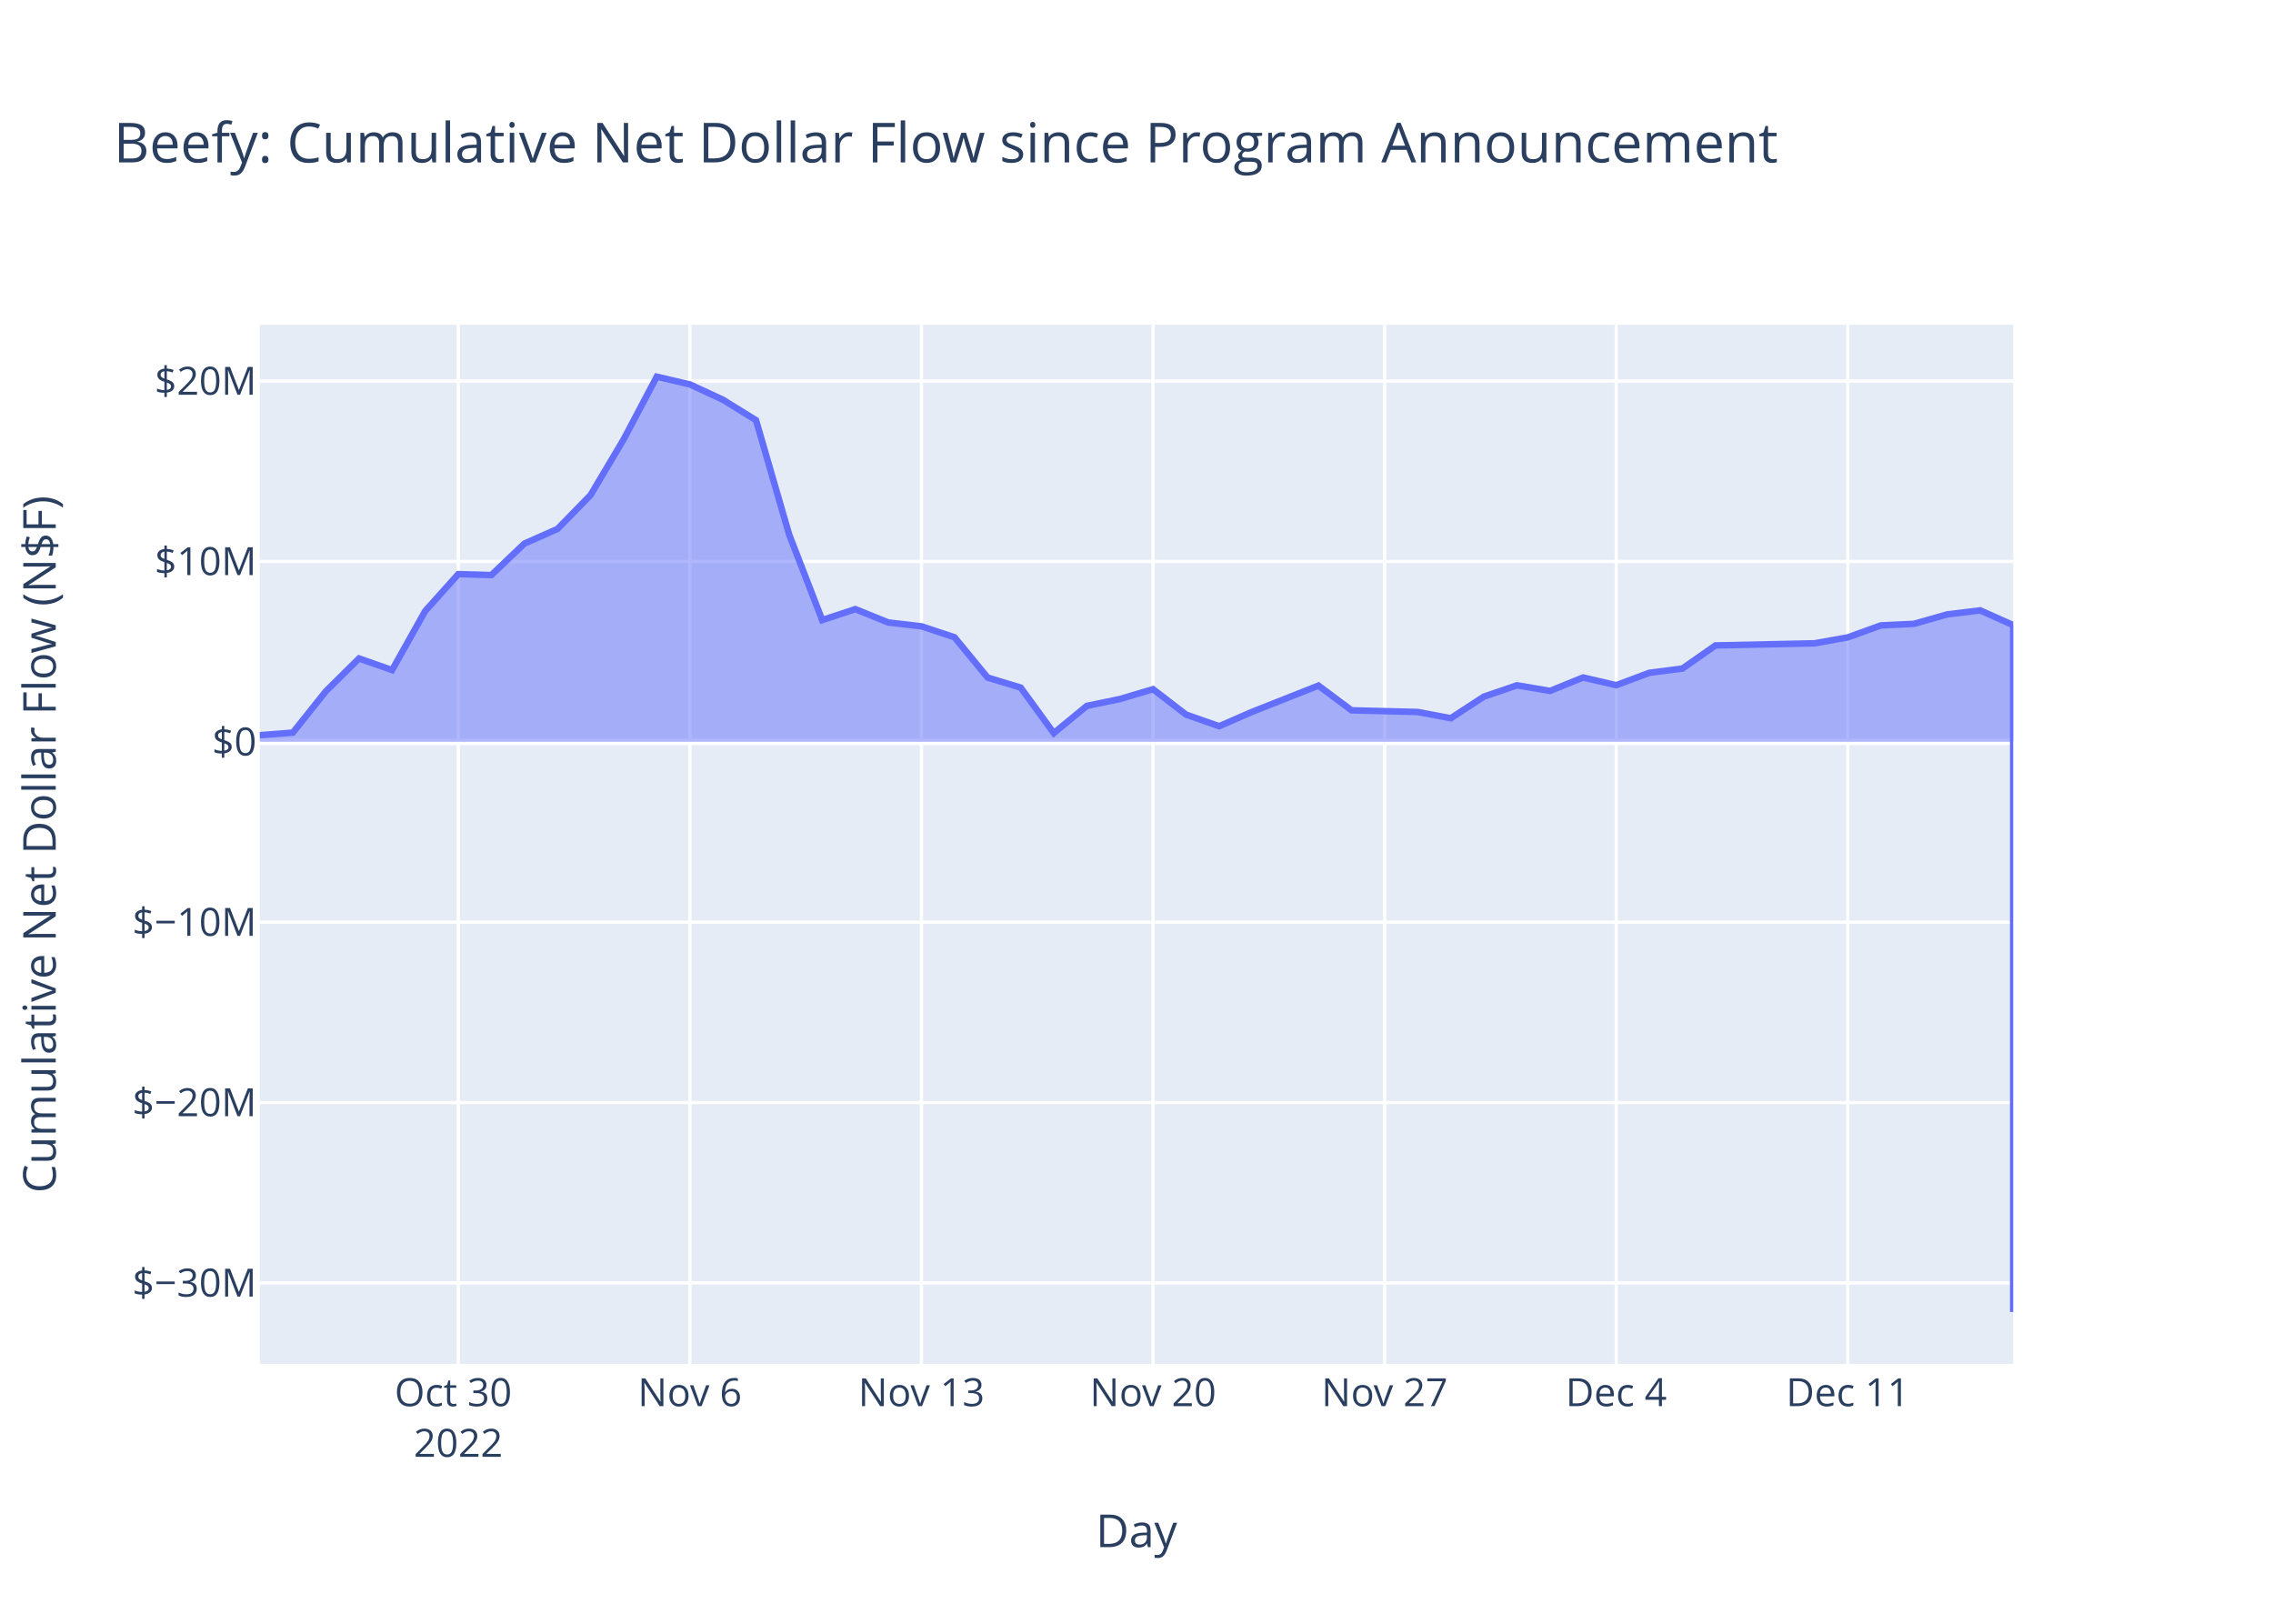
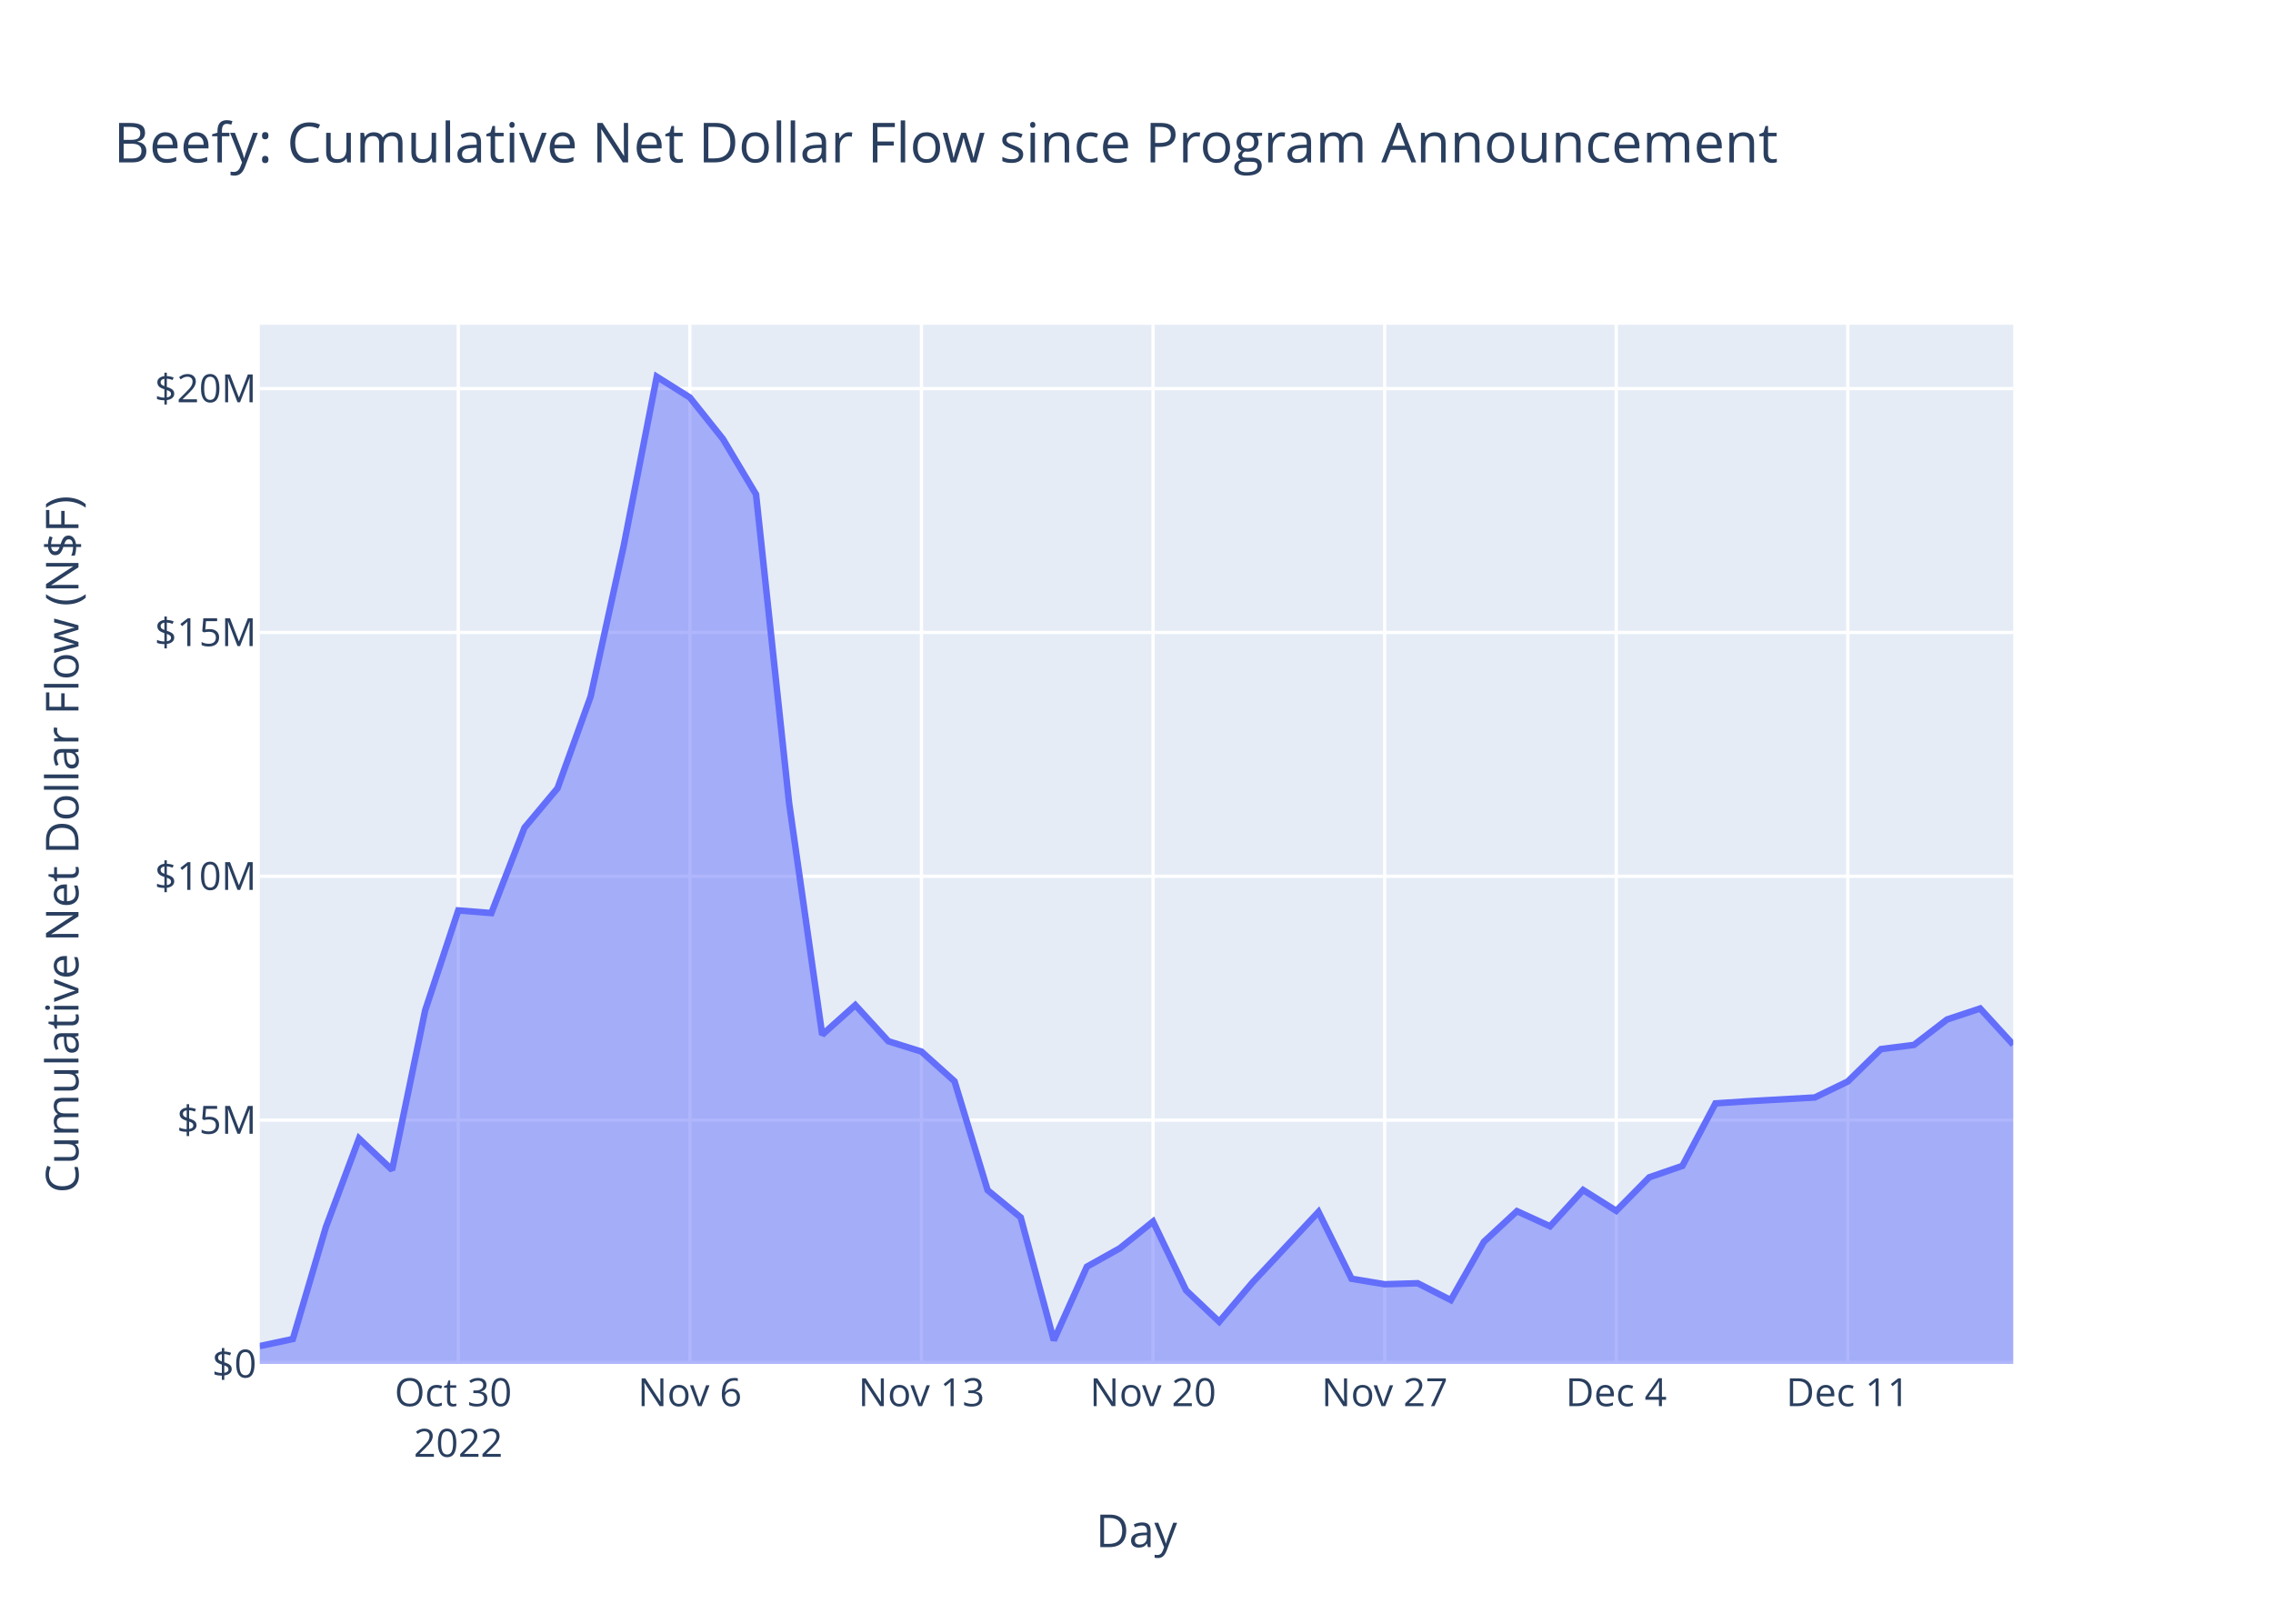
<svg xmlns="http://www.w3.org/2000/svg" class="main-svg" width="700" height="500" style="" viewBox="0 0 700 500">
  <rect x="0" y="0" width="700" height="500" style="fill: rgb(255, 255, 255); fill-opacity: 1;" />
-   <defs id="defs-cc5460">
+   <defs id="defs-b6f8e6">
    <g class="clips">
-       <clipPath id="clipcc5460xyplot" class="plotclip">
+       <clipPath id="clipb6f8e6xyplot" class="plotclip">
        <rect width="540" height="320" />
      </clipPath>
-       <clipPath class="axesclip" id="clipcc5460x">
+       <clipPath class="axesclip" id="clipb6f8e6x">
        <rect x="80" y="0" width="540" height="500" />
      </clipPath>
-       <clipPath class="axesclip" id="clipcc5460y">
+       <clipPath class="axesclip" id="clipb6f8e6y">
        <rect x="0" y="100" width="700" height="320" />
      </clipPath>
-       <clipPath class="axesclip" id="clipcc5460xy">
+       <clipPath class="axesclip" id="clipb6f8e6xy">
        <rect x="80" y="100" width="540" height="320" />
      </clipPath>
    </g>
    <g class="gradients" />
    <g class="patterns" />
  </defs>
  <g class="bglayer">
    <rect class="bg" x="80" y="100" width="540" height="320" style="fill: rgb(229, 236, 246); fill-opacity: 1; stroke-width: 0;" />
  </g>
  <g class="layer-below">
    <g class="imagelayer" />
    <g class="shapelayer" />
  </g>
  <g class="cartesianlayer">
    <g class="subplot xy">
      <g class="layer-subplot">
        <g class="shapelayer" />
        <g class="imagelayer" />
      </g>
      <g class="minor-gridlayer">
        <g class="x" />
        <g class="y" />
      </g>
      <g class="gridlayer">
        <g class="x">
          <path class="xgrid crisp" transform="translate(141.13,0)" d="M0,100v320" style="stroke: rgb(255, 255, 255); stroke-opacity: 1; stroke-width: 1px;" />
          <path class="xgrid crisp" transform="translate(212.45,0)" d="M0,100v320" style="stroke: rgb(255, 255, 255); stroke-opacity: 1; stroke-width: 1px;" />
          <path class="xgrid crisp" transform="translate(283.77,0)" d="M0,100v320" style="stroke: rgb(255, 255, 255); stroke-opacity: 1; stroke-width: 1px;" />
          <path class="xgrid crisp" transform="translate(355.09,0)" d="M0,100v320" style="stroke: rgb(255, 255, 255); stroke-opacity: 1; stroke-width: 1px;" />
          <path class="xgrid crisp" transform="translate(426.42,0)" d="M0,100v320" style="stroke: rgb(255, 255, 255); stroke-opacity: 1; stroke-width: 1px;" />
          <path class="xgrid crisp" transform="translate(497.74,0)" d="M0,100v320" style="stroke: rgb(255, 255, 255); stroke-opacity: 1; stroke-width: 1px;" />
          <path class="xgrid crisp" transform="translate(569.06,0)" d="M0,100v320" style="stroke: rgb(255, 255, 255); stroke-opacity: 1; stroke-width: 1px;" />
        </g>
        <g class="y">
-           <path class="ygrid crisp" transform="translate(0,395.05)" d="M80,0h540" style="stroke: rgb(255, 255, 255); stroke-opacity: 1; stroke-width: 1px;" />
-           <path class="ygrid crisp" transform="translate(0,339.51)" d="M80,0h540" style="stroke: rgb(255, 255, 255); stroke-opacity: 1; stroke-width: 1px;" />
-           <path class="ygrid crisp" transform="translate(0,283.97)" d="M80,0h540" style="stroke: rgb(255, 255, 255); stroke-opacity: 1; stroke-width: 1px;" />
-           <path class="ygrid crisp" transform="translate(0,172.89)" d="M80,0h540" style="stroke: rgb(255, 255, 255); stroke-opacity: 1; stroke-width: 1px;" />
-           <path class="ygrid crisp" transform="translate(0,117.35)" d="M80,0h540" style="stroke: rgb(255, 255, 255); stroke-opacity: 1; stroke-width: 1px;" />
+           <path class="ygrid crisp" transform="translate(0,344.92)" d="M80,0h540" style="stroke: rgb(255, 255, 255); stroke-opacity: 1; stroke-width: 1px;" />
+           <path class="ygrid crisp" transform="translate(0,269.83)" d="M80,0h540" style="stroke: rgb(255, 255, 255); stroke-opacity: 1; stroke-width: 1px;" />
+           <path class="ygrid crisp" transform="translate(0,194.75)" d="M80,0h540" style="stroke: rgb(255, 255, 255); stroke-opacity: 1; stroke-width: 1px;" />
+           <path class="ygrid crisp" transform="translate(0,119.66)" d="M80,0h540" style="stroke: rgb(255, 255, 255); stroke-opacity: 1; stroke-width: 1px;" />
        </g>
      </g>
      <g class="zerolinelayer">
-         <path class="yzl zl crisp" transform="translate(0,228.43)" d="M80,0h540" style="stroke: rgb(255, 255, 255); stroke-opacity: 1; stroke-width: 2px;" />
+         <path class="yzl zl crisp" transform="translate(0,420)" d="M80,0h540" style="stroke: rgb(255, 255, 255); stroke-opacity: 1; stroke-width: 2px;" />
      </g>
      <path class="xlines-below" />
      <path class="ylines-below" />
      <g class="overlines-below" />
      <g class="xaxislayer-below" />
      <g class="yaxislayer-below" />
      <g class="overaxes-below" />
-       <g class="plot" transform="translate(80,100)" clip-path="url(#clipcc5460xyplot)">
+       <g class="plot" transform="translate(80,100)" clip-path="url(#clipb6f8e6xyplot)">
        <g class="scatterlayer mlayer">
-           <g class="trace scatter trace37e948" style="stroke-miterlimit: 2;">
+           <g class="trace scatter trace39bdcd" style="stroke-miterlimit: 2;">
            <g class="fills">
              <g>
-                 <path class="js-fill" d="M540,128.43L0,128.43L0,126.4L10.19,125.59L20.38,112.83L30.57,102.76L40.75,106.33L50.94,88.16L61.13,76.79L71.32,77.08L81.51,67.37L91.7,62.87L101.89,52.42L112.08,35.26L122.26,16L132.45,18.37L142.64,23.09L152.83,29.4L163.02,64.57L173.21,90.94L183.4,87.57L193.58,91.68L203.77,92.86L213.96,96.24L224.15,108.64L234.34,111.74L244.53,125.74L254.72,117.36L264.91,115.25L275.09,112.22L285.28,120.05L295.47,123.62L305.66,119.18L326.04,111.12L336.23,118.73L356.6,119.24L366.79,121.16L376.98,114.52L387.17,111.03L397.36,112.75L407.55,108.62L417.74,110.99L427.92,107.18L438.11,105.87L448.3,98.75L478.87,98.09L489.06,96.26L499.25,92.58L509.43,92.1L519.62,89.2L529.81,87.95L540,92.49L540,304" style="fill: rgb(99, 110, 250); fill-opacity: 0.5; stroke-width: 0;" />
+                 <path class="js-fill" d="M540,320L0,320L0,314.5L10.19,312.32L20.38,277.81L30.57,250.59L40.75,260.25L50.94,211.1L61.13,180.35L71.32,181.16L81.51,154.9L91.7,142.72L101.89,114.49L112.08,68.07L122.26,16L132.45,22.4L142.64,35.17L152.83,52.23L163.02,147.33L173.21,218.63L183.4,209.5L193.58,220.63L203.77,223.81L213.96,232.96L224.15,266.49L234.34,274.88L244.53,312.72L254.72,290.05L264.91,284.35L275.09,276.15L285.28,297.34L295.47,307L305.66,294.98L326.04,273.18L336.23,293.76L346.42,295.46L356.6,295.15L366.79,300.33L376.98,282.38L387.17,272.95L397.36,277.6L407.55,266.44L417.74,272.85L427.92,262.53L438.11,259.01L448.3,239.76L458.49,239.1L478.87,237.95L489.06,233.02L499.25,223.05L509.43,221.76L519.62,213.93L529.81,210.55L540,221.67" style="fill: rgb(99, 110, 250); fill-opacity: 0.5; stroke-width: 0;" />
              </g>
            </g>
            <g class="errorbars" />
            <g class="lines">
-               <path class="js-line" d="M0,126.4L10.19,125.59L20.38,112.83L30.57,102.76L40.75,106.33L50.94,88.16L61.13,76.79L71.32,77.08L81.51,67.37L91.7,62.87L101.89,52.42L112.08,35.26L122.26,16L132.45,18.37L142.64,23.09L152.83,29.4L163.02,64.57L173.21,90.94L183.4,87.57L193.58,91.68L203.77,92.86L213.96,96.24L224.15,108.64L234.34,111.74L244.53,125.74L254.72,117.36L264.91,115.25L275.09,112.22L285.28,120.05L295.47,123.62L305.66,119.18L326.04,111.12L336.23,118.73L356.6,119.24L366.79,121.16L376.98,114.52L387.17,111.03L397.36,112.75L407.55,108.62L417.74,110.99L427.92,107.18L438.11,105.87L448.3,98.75L478.87,98.09L489.06,96.26L499.25,92.58L509.43,92.1L519.62,89.2L529.81,87.95L540,92.49L540,304" style="vector-effect: non-scaling-stroke; fill: none; stroke: rgb(99, 110, 250); stroke-opacity: 1; stroke-width: 2px; opacity: 1;" />
+               <path class="js-line" d="M0,314.5L10.19,312.32L20.38,277.81L30.57,250.59L40.75,260.25L50.94,211.1L61.13,180.35L71.32,181.16L81.51,154.9L91.7,142.72L101.89,114.49L112.08,68.07L122.26,16L132.45,22.4L142.64,35.17L152.83,52.23L163.02,147.33L173.21,218.63L183.4,209.5L193.58,220.63L203.77,223.81L213.96,232.96L224.15,266.49L234.34,274.88L244.53,312.72L254.72,290.05L264.91,284.35L275.09,276.15L285.28,297.34L295.47,307L305.66,294.98L326.04,273.18L336.23,293.76L346.42,295.46L356.6,295.15L366.79,300.33L376.98,282.38L387.17,272.95L397.36,277.6L407.55,266.44L417.74,272.85L427.92,262.53L438.11,259.01L448.3,239.76L458.49,239.1L478.87,237.95L489.06,233.02L499.25,223.05L509.43,221.76L519.62,213.93L529.81,210.55L540,221.67" style="vector-effect: non-scaling-stroke; fill: none; stroke: rgb(99, 110, 250); stroke-opacity: 1; stroke-width: 2px; opacity: 1;" />
            </g>
            <g class="points" />
            <g class="text" />
          </g>
        </g>
      </g>
      <g class="overplot" />
      <path class="xlines-above crisp" d="M0,0" style="fill: none;" />
      <path class="ylines-above crisp" d="M0,0" style="fill: none;" />
      <g class="overlines-above" />
      <g class="xaxislayer-above">
        <g class="xtick">
          <text text-anchor="middle" x="0" y="433" transform="translate(141.13,0)" style="font-family: 'Open Sans', verdana, arial, sans-serif; font-size: 12px; fill: rgb(42, 63, 95); fill-opacity: 1; white-space: pre; opacity: 1;">
            <tspan class="line" dy="0em" x="0" y="433">Oct 30</tspan>
            <tspan class="line" dy="1.3em" x="0" y="433">2022</tspan>
          </text>
        </g>
        <g class="xtick">
          <text text-anchor="middle" x="0" y="433" style="font-family: 'Open Sans', verdana, arial, sans-serif; font-size: 12px; fill: rgb(42, 63, 95); fill-opacity: 1; white-space: pre; opacity: 1;" transform="translate(212.45,0)">Nov 6</text>
        </g>
        <g class="xtick">
          <text text-anchor="middle" x="0" y="433" style="font-family: 'Open Sans', verdana, arial, sans-serif; font-size: 12px; fill: rgb(42, 63, 95); fill-opacity: 1; white-space: pre; opacity: 1;" transform="translate(283.77,0)">Nov 13</text>
        </g>
        <g class="xtick">
          <text text-anchor="middle" x="0" y="433" style="font-family: 'Open Sans', verdana, arial, sans-serif; font-size: 12px; fill: rgb(42, 63, 95); fill-opacity: 1; white-space: pre; opacity: 1;" transform="translate(355.09,0)">Nov 20</text>
        </g>
        <g class="xtick">
          <text text-anchor="middle" x="0" y="433" style="font-family: 'Open Sans', verdana, arial, sans-serif; font-size: 12px; fill: rgb(42, 63, 95); fill-opacity: 1; white-space: pre; opacity: 1;" transform="translate(426.42,0)">Nov 27</text>
        </g>
        <g class="xtick">
          <text text-anchor="middle" x="0" y="433" style="font-family: 'Open Sans', verdana, arial, sans-serif; font-size: 12px; fill: rgb(42, 63, 95); fill-opacity: 1; white-space: pre; opacity: 1;" transform="translate(497.74,0)">Dec 4</text>
        </g>
        <g class="xtick">
          <text text-anchor="middle" x="0" y="433" style="font-family: 'Open Sans', verdana, arial, sans-serif; font-size: 12px; fill: rgb(42, 63, 95); fill-opacity: 1; white-space: pre; opacity: 1;" transform="translate(569.06,0)">Dec 11</text>
        </g>
      </g>
      <g class="yaxislayer-above">
        <g class="ytick">
-           <text text-anchor="end" x="79" y="4.2" transform="translate(0,395.05)" style="font-family: 'Open Sans', verdana, arial, sans-serif; font-size: 12px; fill: rgb(42, 63, 95); fill-opacity: 1; white-space: pre; opacity: 1;">$−30M</text>
+           <text text-anchor="end" x="79" y="4.2" transform="translate(0,420)" style="font-family: 'Open Sans', verdana, arial, sans-serif; font-size: 12px; fill: rgb(42, 63, 95); fill-opacity: 1; white-space: pre; opacity: 1;">$0</text>
        </g>
        <g class="ytick">
-           <text text-anchor="end" x="79" y="4.2" style="font-family: 'Open Sans', verdana, arial, sans-serif; font-size: 12px; fill: rgb(42, 63, 95); fill-opacity: 1; white-space: pre; opacity: 1;" transform="translate(0,339.51)">$−20M</text>
+           <text text-anchor="end" x="79" y="4.2" style="font-family: 'Open Sans', verdana, arial, sans-serif; font-size: 12px; fill: rgb(42, 63, 95); fill-opacity: 1; white-space: pre; opacity: 1;" transform="translate(0,344.92)">$5M</text>
        </g>
        <g class="ytick">
-           <text text-anchor="end" x="79" y="4.2" style="font-family: 'Open Sans', verdana, arial, sans-serif; font-size: 12px; fill: rgb(42, 63, 95); fill-opacity: 1; white-space: pre; opacity: 1;" transform="translate(0,283.97)">$−10M</text>
+           <text text-anchor="end" x="79" y="4.2" style="font-family: 'Open Sans', verdana, arial, sans-serif; font-size: 12px; fill: rgb(42, 63, 95); fill-opacity: 1; white-space: pre; opacity: 1;" transform="translate(0,269.83)">$10M</text>
        </g>
        <g class="ytick">
-           <text text-anchor="end" x="79" y="4.2" style="font-family: 'Open Sans', verdana, arial, sans-serif; font-size: 12px; fill: rgb(42, 63, 95); fill-opacity: 1; white-space: pre; opacity: 1;" transform="translate(0,228.43)">$0</text>
+           <text text-anchor="end" x="79" y="4.2" style="font-family: 'Open Sans', verdana, arial, sans-serif; font-size: 12px; fill: rgb(42, 63, 95); fill-opacity: 1; white-space: pre; opacity: 1;" transform="translate(0,194.75)">$15M</text>
        </g>
        <g class="ytick">
-           <text text-anchor="end" x="79" y="4.2" style="font-family: 'Open Sans', verdana, arial, sans-serif; font-size: 12px; fill: rgb(42, 63, 95); fill-opacity: 1; white-space: pre; opacity: 1;" transform="translate(0,172.89)">$10M</text>
-         </g>
-         <g class="ytick">
-           <text text-anchor="end" x="79" y="4.2" style="font-family: 'Open Sans', verdana, arial, sans-serif; font-size: 12px; fill: rgb(42, 63, 95); fill-opacity: 1; white-space: pre; opacity: 1;" transform="translate(0,117.35)">$20M</text>
+           <text text-anchor="end" x="79" y="4.2" style="font-family: 'Open Sans', verdana, arial, sans-serif; font-size: 12px; fill: rgb(42, 63, 95); fill-opacity: 1; white-space: pre; opacity: 1;" transform="translate(0,119.66)">$20M</text>
        </g>
      </g>
      <g class="overaxes-above" />
    </g>
  </g>
  <g class="polarlayer" />
  <g class="smithlayer" />
  <g class="ternarylayer" />
  <g class="geolayer" />
  <g class="funnelarealayer" />
  <g class="pielayer" />
  <g class="iciclelayer" />
  <g class="treemaplayer" />
  <g class="sunburstlayer" />
  <g class="glimages" />
-   <defs id="topdefs-cc5460">
+   <defs id="topdefs-b6f8e6">
    <g class="clips" />
  </defs>
  <g class="layer-above">
    <g class="imagelayer" />
    <g class="shapelayer" />
  </g>
  <g class="infolayer">
    <g class="g-gtitle">
      <text class="gtitle" x="35" y="50" text-anchor="start" dy="0em" style="font-family: 'Open Sans', verdana, arial, sans-serif; font-size: 17px; fill: rgb(42, 63, 95); opacity: 1; font-weight: normal; white-space: pre;">Beefy: Cumulative Net Dollar Flow since Program Announcement</text>
    </g>
    <g class="g-xtitle">
      <text class="xtitle" x="350" y="476.409" text-anchor="middle" style="font-family: 'Open Sans', verdana, arial, sans-serif; font-size: 14px; fill: rgb(42, 63, 95); opacity: 1; font-weight: normal; white-space: pre;">Day</text>
    </g>
    <g class="g-ytitle">
-       <text class="ytitle" transform="rotate(-90,17.16875,260)" x="17.169" y="260" text-anchor="middle" style="font-family: 'Open Sans', verdana, arial, sans-serif; font-size: 14px; fill: rgb(42, 63, 95); opacity: 1; font-weight: normal; white-space: pre;">Cumulative Net Dollar Flow (N$F)</text>
+       <text class="ytitle" transform="rotate(-90,24.16875,260)" x="24.169" y="260" text-anchor="middle" style="font-family: 'Open Sans', verdana, arial, sans-serif; font-size: 14px; fill: rgb(42, 63, 95); opacity: 1; font-weight: normal; white-space: pre;">Cumulative Net Dollar Flow (N$F)</text>
    </g>
  </g>
</svg>
